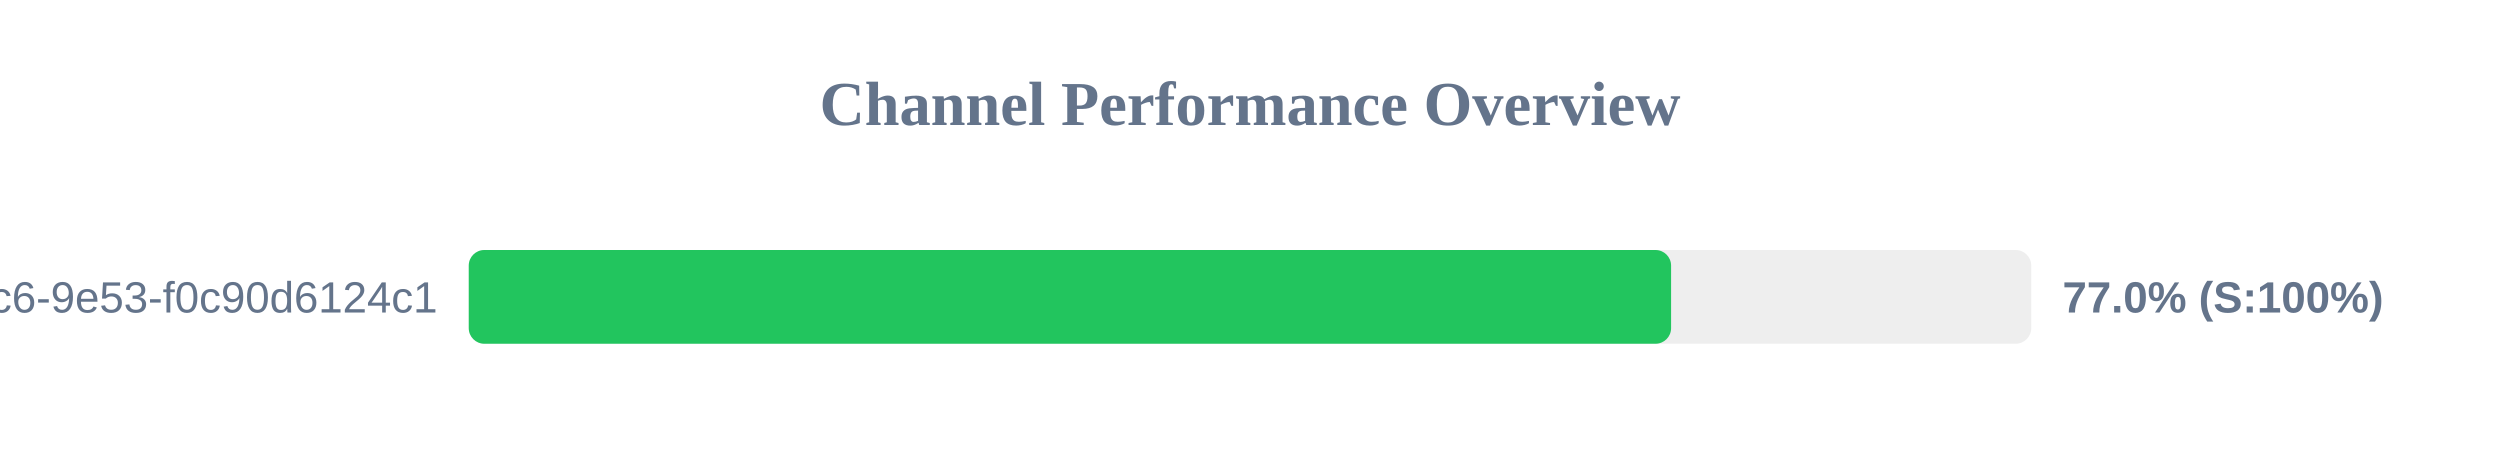
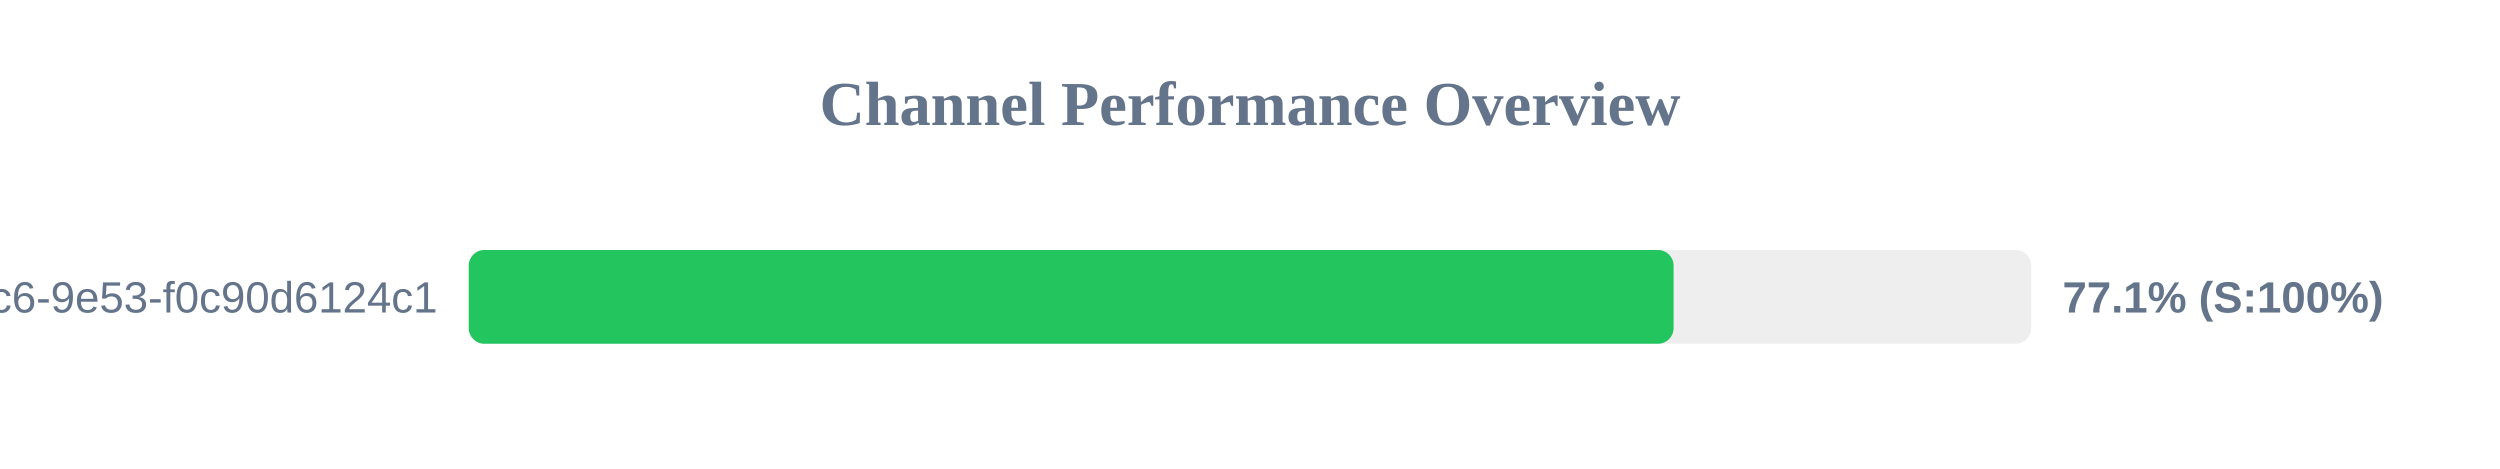
<svg xmlns="http://www.w3.org/2000/svg" width="800" height="150" version="1.1">
  <style>
        .row { font: 14px Arial; fill: #64748b; }
        .score { font: bold 14px Arial; fill: #64748b; }
    </style>
  <text x="400" y="40" text-anchor="middle" font-size="20px" font-weight="bold" fill="#64748b">Channel Performance Overview</text>
  <rect x="150" y="80" width="500" height="30" fill="#eee" rx="5" />
-   <rect x="150" y="80" width="384.75" height="30" fill="#22c55e" rx="5" />
+   <rect x="150" y="80" width="385.55" height="30" fill="#22c55e" rx="5" />
  <text x="140" y="100" text-anchor="end" class="row">?uuid=4685eb2a-5ddb-4dc6-9e53-f0c90d6124c1</text>
-   <text x="660" y="100" text-anchor="start" class="score">77.0% (S:100%)</text>
+   <text x="660" y="100" text-anchor="start" class="score">77.1% (S:100%)</text>
</svg>
